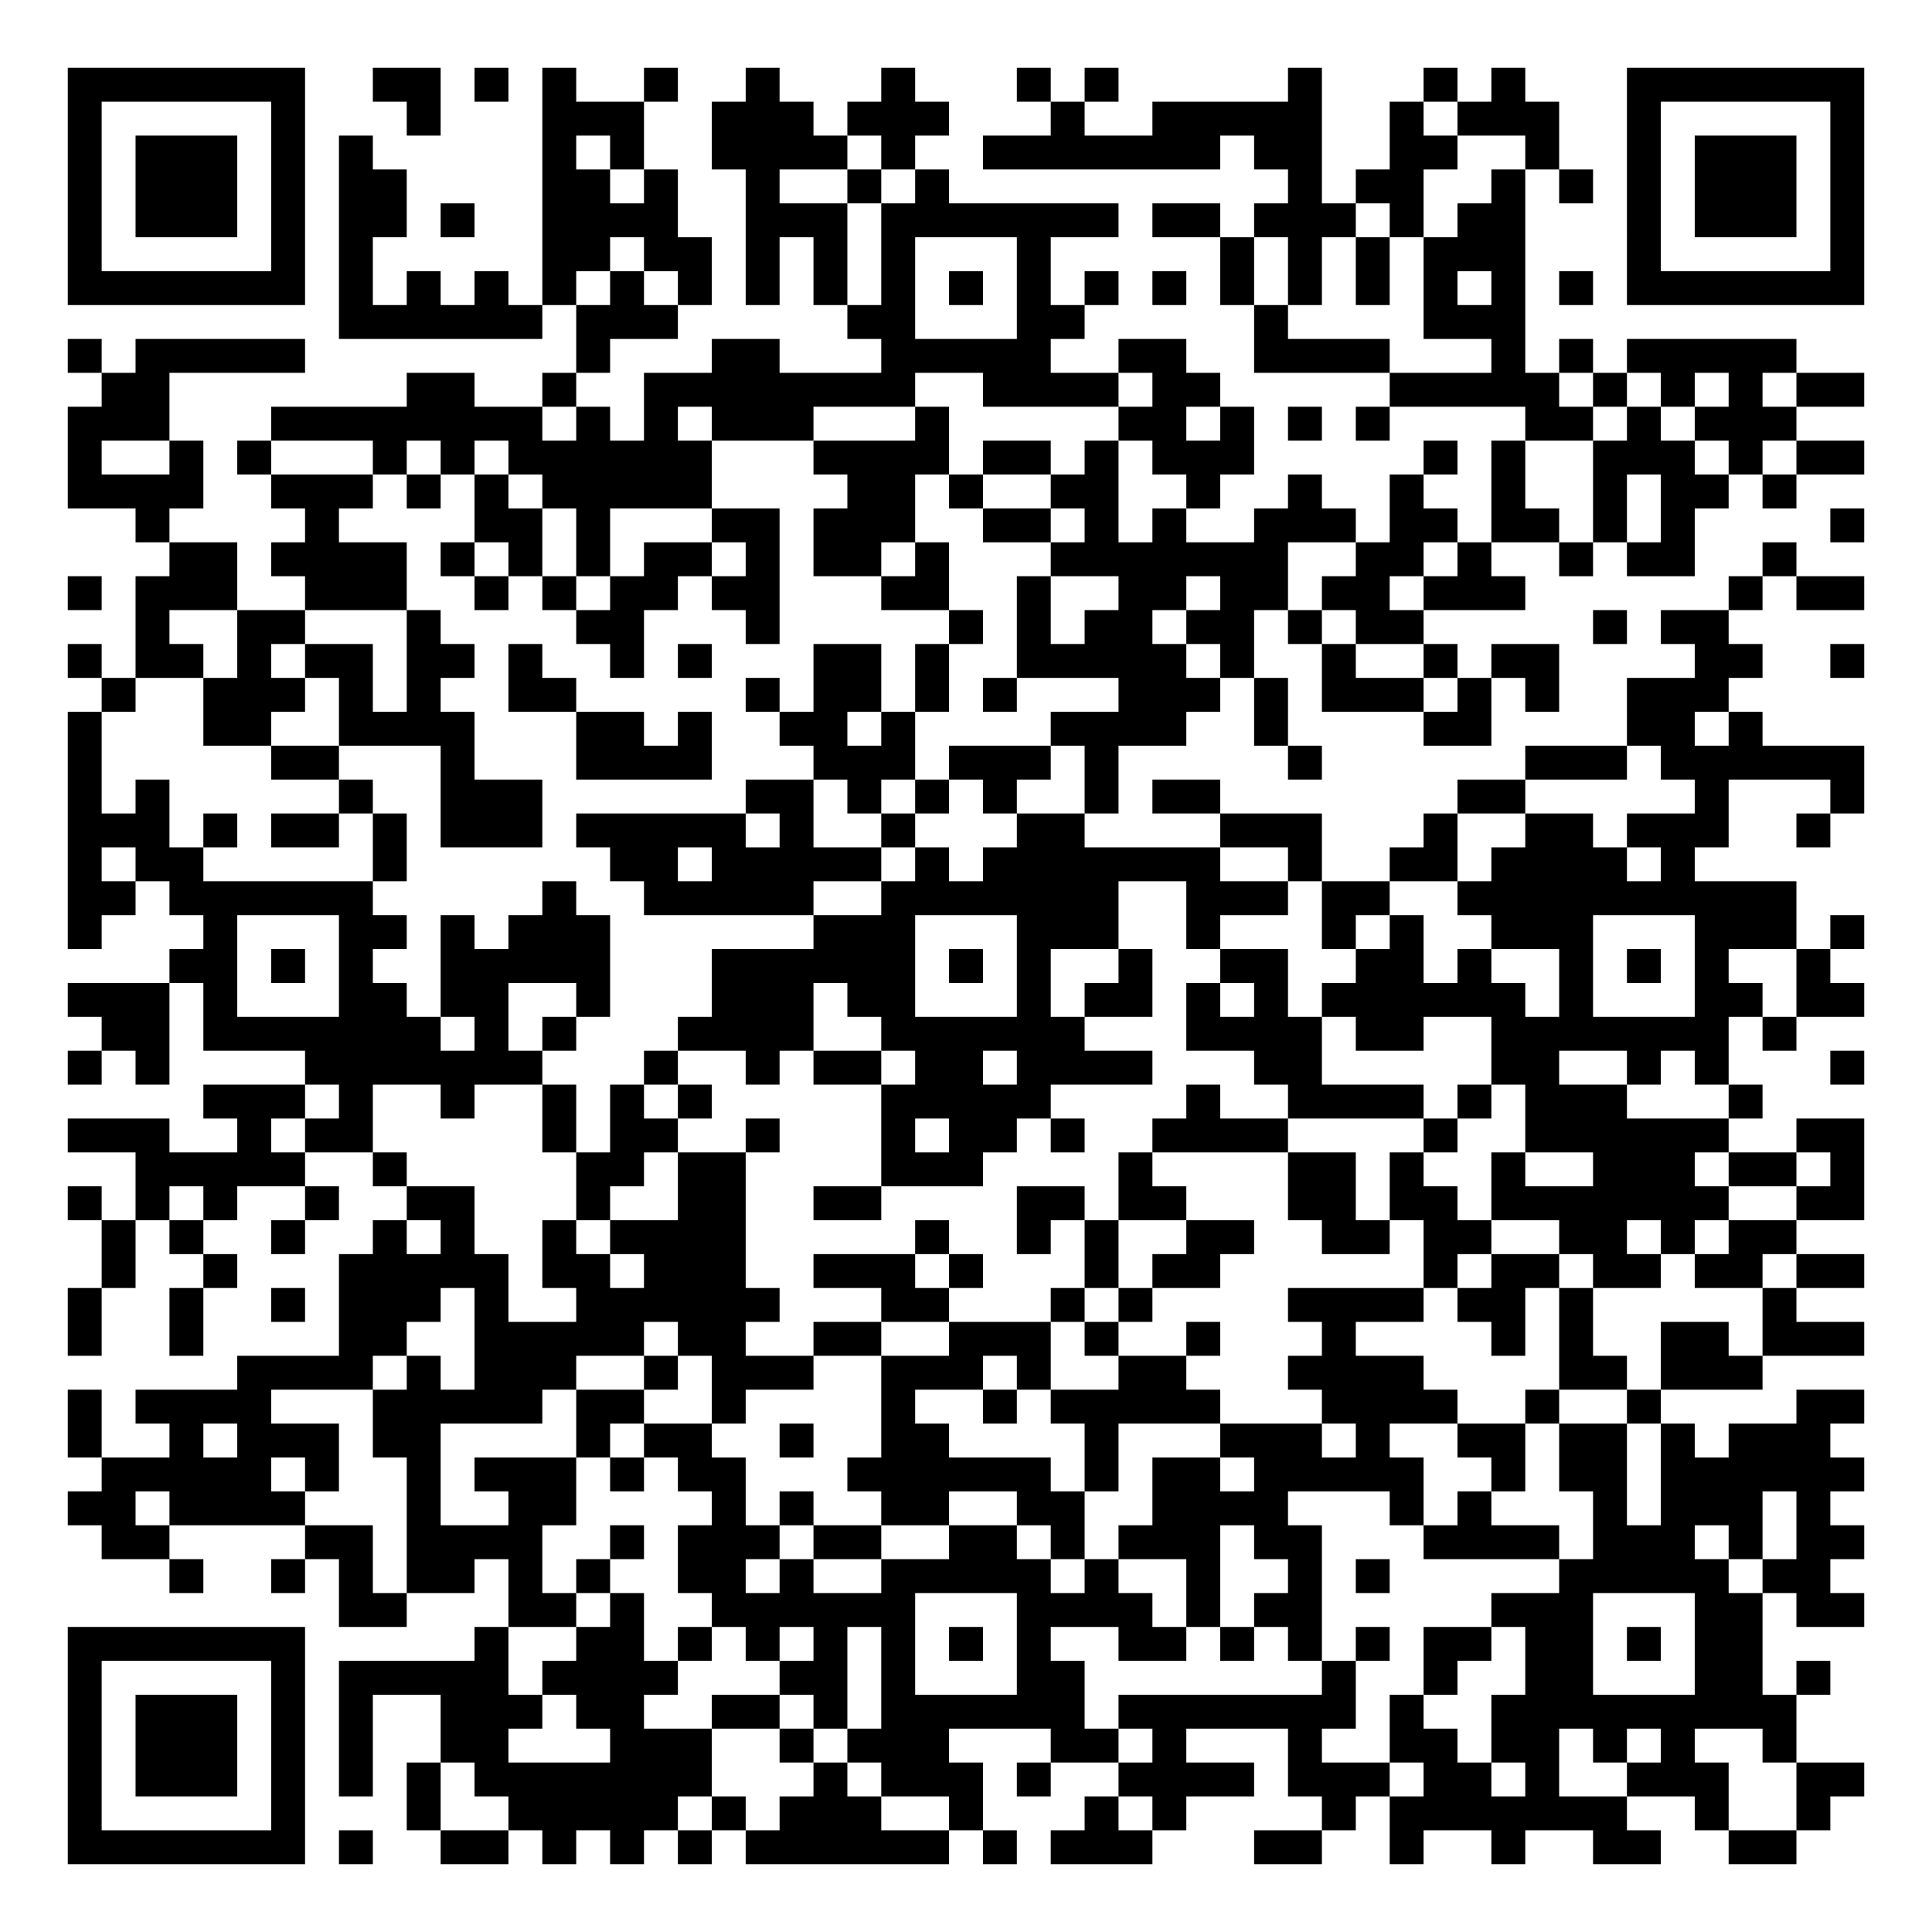
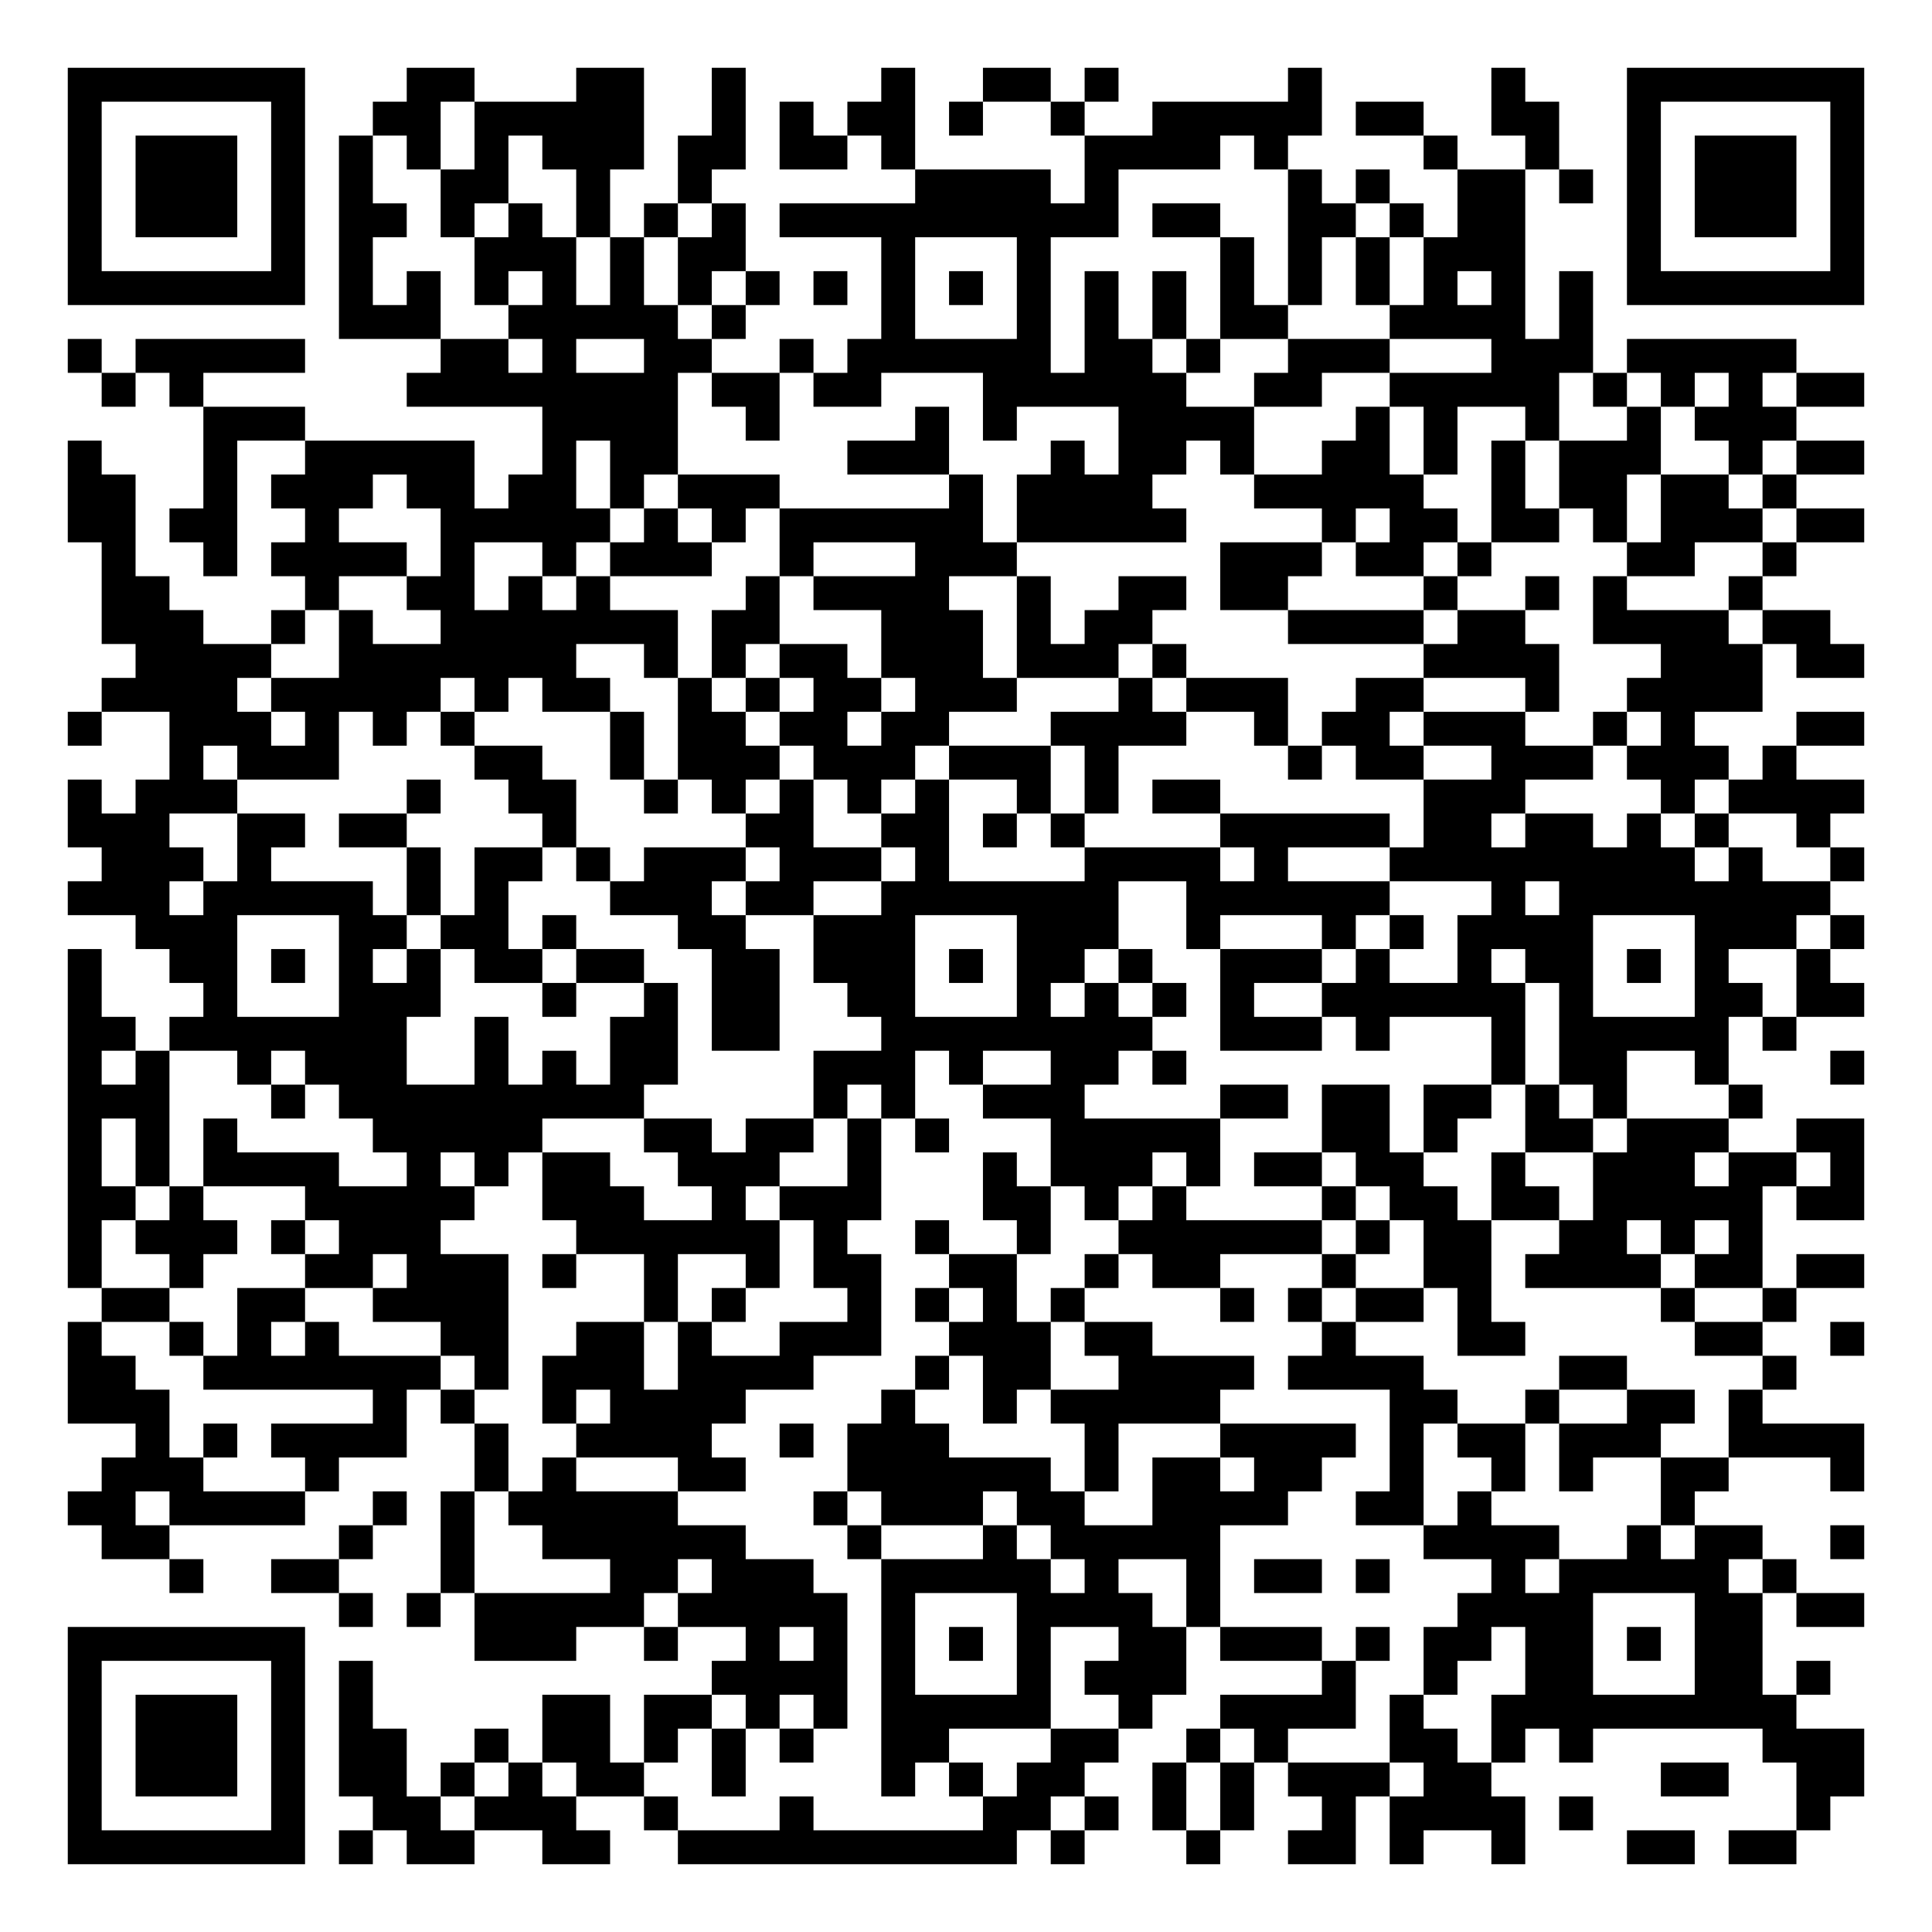
<svg xmlns="http://www.w3.org/2000/svg" width="228" height="228" class="segno">
  <g transform="scale(4)">
    <path fill="#fff" d="M0 0h57v57h-57z" />
-     <path class="qrline" stroke="#000" d="M2 2.5h7m2 0h2m1 0h1m1 0h1m2 0h1m2 0h1m3 0h1m3 0h1m1 0h1m5 0h1m3 0h1m1 0h1m3 0h7m-53 1h1m5 0h1m3 0h1m3 0h3m2 0h3m1 0h3m3 0h1m2 0h5m2 0h1m1 0h3m2 0h1m5 0h1m-53 1h1m1 0h3m1 0h1m1 0h1m5 0h1m1 0h1m2 0h4m1 0h1m2 0h7m1 0h2m2 0h2m2 0h1m2 0h1m1 0h3m1 0h1m-53 1h1m1 0h3m1 0h1m1 0h2m4 0h2m1 0h1m2 0h1m2 0h1m1 0h1m10 0h1m1 0h2m2 0h1m1 0h1m1 0h1m1 0h3m1 0h1m-53 1h1m1 0h3m1 0h1m1 0h2m1 0h1m2 0h4m2 0h3m1 0h7m1 0h2m1 0h3m1 0h1m1 0h2m3 0h1m1 0h3m1 0h1m-53 1h1m5 0h1m1 0h1m5 0h2m1 0h2m1 0h1m1 0h1m1 0h1m3 0h1m5 0h1m1 0h1m1 0h1m1 0h3m3 0h1m5 0h1m-53 1h7m1 0h1m1 0h1m1 0h1m1 0h1m1 0h1m1 0h1m1 0h1m1 0h1m1 0h1m1 0h1m1 0h1m1 0h1m1 0h1m1 0h1m1 0h1m1 0h1m1 0h1m1 0h1m1 0h1m1 0h7m-45 1h6m1 0h3m5 0h2m3 0h2m5 0h1m4 0h3m-43 1h1m1 0h5m8 0h1m3 0h2m3 0h5m2 0h2m2 0h4m3 0h1m1 0h1m1 0h5m-50 1h2m7 0h2m2 0h1m2 0h8m2 0h4m1 0h2m5 0h5m1 0h1m1 0h1m1 0h1m1 0h2m-53 1h3m3 0h8m1 0h1m1 0h1m1 0h3m3 0h1m5 0h2m1 0h1m1 0h1m1 0h1m4 0h2m1 0h1m1 0h3m-51 1h1m2 0h1m1 0h1m3 0h1m1 0h1m1 0h6m3 0h4m1 0h2m1 0h1m1 0h3m5 0h1m1 0h1m2 0h3m1 0h1m1 0h2m-53 1h4m2 0h3m1 0h1m1 0h1m1 0h5m4 0h2m1 0h1m2 0h2m2 0h1m2 0h1m2 0h1m2 0h1m2 0h1m1 0h2m1 0h1m-49 1h1m4 0h1m4 0h2m1 0h1m3 0h2m1 0h3m2 0h2m1 0h1m1 0h1m2 0h3m1 0h2m1 0h2m1 0h1m1 0h1m4 0h1m-50 1h2m1 0h4m1 0h1m1 0h1m1 0h1m1 0h2m1 0h1m1 0h2m1 0h1m3 0h7m2 0h2m1 0h1m2 0h1m1 0h2m2 0h1m-51 1h1m1 0h3m2 0h3m2 0h1m1 0h1m1 0h2m1 0h2m3 0h2m2 0h1m2 0h2m1 0h2m1 0h2m1 0h3m6 0h1m1 0h2m-51 1h1m2 0h2m3 0h1m4 0h2m3 0h1m5 0h1m1 0h1m1 0h2m1 0h2m1 0h1m1 0h2m5 0h1m1 0h2m-49 1h1m1 0h2m1 0h1m1 0h2m1 0h2m1 0h1m2 0h1m1 0h1m3 0h2m1 0h1m2 0h5m1 0h1m2 0h1m2 0h1m1 0h2m4 0h2m2 0h1m-52 1h1m2 0h3m1 0h1m1 0h1m2 0h2m5 0h1m1 0h2m1 0h1m1 0h1m3 0h3m1 0h1m1 0h3m1 0h1m1 0h1m2 0h3m-49 1h1m3 0h2m2 0h4m3 0h2m1 0h1m2 0h2m1 0h1m4 0h4m2 0h1m4 0h2m4 0h2m1 0h1m-50 1h1m5 0h2m3 0h1m3 0h4m3 0h3m1 0h3m1 0h1m5 0h1m6 0h3m1 0h6m-53 1h1m1 0h1m5 0h1m2 0h3m6 0h2m1 0h1m1 0h1m1 0h1m2 0h1m1 0h2m7 0h2m5 0h1m3 0h1m-53 1h3m1 0h1m1 0h2m1 0h1m1 0h3m1 0h5m1 0h1m2 0h1m3 0h2m4 0h3m3 0h1m2 0h2m1 0h3m2 0h1m-52 1h1m1 0h2m5 0h1m6 0h2m1 0h5m1 0h1m1 0h7m2 0h1m2 0h2m1 0h4m1 0h1m-48 1h2m1 0h6m5 0h1m2 0h5m2 0h7m2 0h3m1 0h2m2 0h10m-51 1h1m3 0h1m3 0h2m1 0h1m1 0h3m6 0h3m3 0h3m2 0h1m3 0h1m1 0h1m2 0h3m3 0h3m1 0h1m-50 1h2m1 0h1m1 0h1m2 0h5m3 0h6m1 0h1m1 0h1m2 0h1m2 0h2m2 0h2m1 0h1m2 0h1m1 0h1m1 0h1m2 0h1m-52 1h3m1 0h1m3 0h2m1 0h2m2 0h1m3 0h3m1 0h2m3 0h1m1 0h2m1 0h1m1 0h1m1 0h6m1 0h1m3 0h2m1 0h2m-52 1h2m1 0h7m1 0h1m1 0h1m3 0h4m2 0h6m3 0h4m1 0h2m2 0h7m1 0h1m-51 1h1m1 0h1m4 0h7m3 0h1m2 0h1m1 0h2m1 0h2m1 0h4m3 0h2m5 0h2m2 0h1m1 0h1m3 0h1m-49 1h3m1 0h1m2 0h1m2 0h1m1 0h1m1 0h1m5 0h5m4 0h1m2 0h4m1 0h1m1 0h3m3 0h1m-50 1h3m2 0h1m1 0h2m5 0h1m1 0h2m2 0h1m3 0h1m1 0h2m1 0h1m2 0h4m4 0h1m2 0h6m2 0h2m-51 1h5m2 0h1m5 0h2m1 0h2m4 0h3m4 0h1m4 0h2m1 0h1m2 0h1m2 0h3m1 0h2m1 0h1m-53 1h1m1 0h1m1 0h1m2 0h1m2 0h2m3 0h1m2 0h2m2 0h2m4 0h2m1 0h2m3 0h2m1 0h2m1 0h7m2 0h2m-52 1h1m1 0h1m2 0h1m2 0h1m1 0h1m2 0h1m1 0h4m5 0h1m2 0h1m1 0h1m2 0h2m2 0h2m1 0h2m2 0h2m1 0h1m1 0h2m-50 1h1m2 0h1m3 0h5m1 0h2m1 0h3m2 0h3m1 0h1m3 0h1m1 0h2m6 0h1m1 0h2m1 0h2m1 0h2m1 0h2m-53 1h1m2 0h1m2 0h1m1 0h3m1 0h1m2 0h6m3 0h2m3 0h1m1 0h1m4 0h4m1 0h2m1 0h1m5 0h1m-51 1h1m2 0h1m4 0h2m2 0h5m1 0h2m2 0h2m2 0h3m1 0h1m2 0h1m3 0h1m4 0h1m1 0h1m2 0h2m1 0h3m-48 1h4m1 0h1m1 0h3m2 0h1m1 0h3m2 0h3m1 0h1m2 0h2m3 0h4m4 0h2m1 0h3m-50 1h1m1 0h4m3 0h5m1 0h2m2 0h1m4 0h1m2 0h1m1 0h5m3 0h4m2 0h1m2 0h1m4 0h2m-53 1h1m2 0h1m1 0h3m1 0h2m4 0h1m1 0h2m2 0h1m2 0h2m4 0h1m3 0h3m1 0h1m2 0h2m1 0h2m1 0h1m1 0h3m-51 1h5m1 0h1m2 0h1m1 0h3m1 0h1m1 0h2m3 0h6m1 0h1m1 0h2m1 0h5m2 0h1m1 0h2m1 0h6m-53 1h2m1 0h4m3 0h1m2 0h2m4 0h1m1 0h1m2 0h2m2 0h2m2 0h4m3 0h1m1 0h1m3 0h1m1 0h3m1 0h1m-51 1h2m4 0h2m1 0h4m2 0h1m1 0h3m1 0h2m2 0h2m1 0h1m1 0h3m1 0h2m3 0h4m1 0h3m1 0h1m1 0h2m-50 1h1m2 0h1m1 0h1m1 0h2m1 0h1m1 0h1m2 0h2m1 0h1m2 0h5m1 0h1m2 0h1m2 0h1m1 0h1m5 0h5m1 0h2m-44 1h2m3 0h2m1 0h1m2 0h6m3 0h4m1 0h1m1 0h2m5 0h3m3 0h2m1 0h2m-53 1h7m5 0h1m2 0h2m1 0h1m1 0h1m1 0h1m1 0h1m1 0h1m1 0h1m2 0h2m1 0h1m1 0h1m1 0h1m1 0h2m1 0h2m1 0h1m1 0h2m-50 1h1m5 0h1m1 0h5m1 0h4m3 0h2m1 0h1m3 0h2m7 0h1m2 0h1m2 0h2m3 0h2m1 0h1m-52 1h1m1 0h3m1 0h1m1 0h1m2 0h3m1 0h2m2 0h2m1 0h1m1 0h6m1 0h7m1 0h1m2 0h9m-51 1h1m1 0h3m1 0h1m1 0h1m2 0h2m3 0h3m2 0h1m1 0h3m3 0h2m1 0h1m3 0h1m2 0h2m1 0h2m1 0h1m1 0h1m2 0h1m-51 1h1m1 0h3m1 0h1m1 0h1m1 0h1m1 0h7m3 0h1m1 0h3m1 0h1m2 0h4m1 0h3m1 0h2m1 0h1m2 0h3m2 0h2m-53 1h1m5 0h1m3 0h1m2 0h5m1 0h1m1 0h3m2 0h1m3 0h1m1 0h1m4 0h1m1 0h7m2 0h1m2 0h1m-52 1h7m1 0h1m2 0h2m1 0h1m1 0h1m1 0h1m1 0h6m1 0h1m1 0h3m3 0h2m2 0h1m2 0h1m2 0h2m2 0h2" />
+     <path class="qrline" stroke="#000" d="M2 2.5h7m3 0h2m3 0h2m2 0h1m4 0h1m2 0h2m1 0h1m5 0h1m5 0h1m3 0h7m-53 1h1m5 0h1m2 0h2m1 0h5m2 0h1m1 0h1m1 0h2m1 0h1m2 0h1m2 0h5m1 0h2m2 0h2m2 0h1m5 0h1m-53 1h1m1 0h3m1 0h1m1 0h1m1 0h1m1 0h1m1 0h3m1 0h2m1 0h2m1 0h1m5 0h4m1 0h1m4 0h1m2 0h1m2 0h1m1 0h3m1 0h1m-53 1h1m1 0h3m1 0h1m1 0h1m2 0h2m2 0h1m2 0h1m6 0h4m1 0h1m5 0h1m1 0h1m2 0h2m1 0h1m1 0h1m1 0h3m1 0h1m-53 1h1m1 0h3m1 0h1m1 0h2m1 0h1m1 0h1m1 0h1m1 0h1m1 0h1m1 0h10m1 0h2m2 0h2m1 0h1m1 0h2m3 0h1m1 0h3m1 0h1m-53 1h1m5 0h1m1 0h1m3 0h3m1 0h1m1 0h2m4 0h1m3 0h1m5 0h1m1 0h1m1 0h1m1 0h3m3 0h1m5 0h1m-53 1h7m1 0h1m1 0h1m1 0h1m1 0h1m1 0h1m1 0h1m1 0h1m1 0h1m1 0h1m1 0h1m1 0h1m1 0h1m1 0h1m1 0h1m1 0h1m1 0h1m1 0h1m1 0h1m1 0h1m1 0h7m-45 1h3m2 0h5m1 0h1m4 0h1m3 0h1m1 0h1m1 0h1m1 0h2m3 0h4m1 0h1m-45 1h1m1 0h5m4 0h2m1 0h1m2 0h2m2 0h1m1 0h6m1 0h2m1 0h1m2 0h3m3 0h3m1 0h5m-50 1h1m1 0h1m6 0h8m1 0h2m1 0h2m3 0h6m2 0h2m2 0h5m1 0h1m1 0h1m1 0h1m1 0h2m-49 1h3m7 0h4m2 0h1m4 0h1m1 0h1m3 0h4m3 0h1m1 0h1m2 0h1m2 0h1m1 0h3m-51 1h1m3 0h1m2 0h5m2 0h1m1 0h2m5 0h3m3 0h1m1 0h2m1 0h1m2 0h2m1 0h1m1 0h1m1 0h3m2 0h1m1 0h2m-53 1h2m2 0h1m1 0h3m1 0h2m1 0h2m1 0h1m1 0h3m5 0h1m1 0h4m3 0h5m2 0h1m1 0h2m1 0h2m1 0h1m-51 1h2m1 0h2m2 0h1m3 0h5m1 0h1m1 0h1m1 0h6m1 0h5m4 0h1m1 0h2m1 0h2m1 0h1m1 0h3m1 0h2m-52 1h1m2 0h1m1 0h4m1 0h1m2 0h1m1 0h3m2 0h1m3 0h3m6 0h3m1 0h2m1 0h1m4 0h2m2 0h1m-50 1h2m4 0h1m2 0h2m1 0h1m1 0h1m4 0h1m1 0h4m2 0h1m2 0h2m1 0h2m4 0h1m2 0h1m1 0h1m3 0h1m-49 1h3m2 0h1m1 0h1m2 0h7m1 0h2m3 0h3m1 0h1m1 0h2m4 0h4m1 0h2m2 0h4m1 0h2m-50 1h4m2 0h7m2 0h1m1 0h1m1 0h2m1 0h3m1 0h3m1 0h1m7 0h4m3 0h3m1 0h2m-52 1h4m1 0h5m1 0h1m1 0h2m2 0h1m1 0h1m1 0h2m1 0h3m3 0h1m1 0h3m2 0h2m3 0h1m2 0h4m-50 1h1m2 0h3m1 0h1m1 0h1m1 0h1m4 0h1m1 0h2m1 0h2m1 0h2m3 0h4m2 0h1m1 0h2m1 0h3m2 0h1m1 0h1m3 0h2m-50 1h1m1 0h3m4 0h2m2 0h1m1 0h3m1 0h3m1 0h3m1 0h1m5 0h1m1 0h2m2 0h3m1 0h3m1 0h1m-51 1h1m1 0h3m5 0h1m2 0h2m2 0h1m1 0h1m1 0h1m1 0h1m1 0h1m2 0h1m1 0h1m1 0h2m6 0h3m4 0h1m1 0h4m-53 1h3m2 0h2m1 0h2m4 0h1m5 0h2m2 0h2m1 0h1m1 0h1m4 0h5m1 0h2m1 0h2m1 0h1m1 0h1m2 0h1m-51 1h3m1 0h1m4 0h1m1 0h2m1 0h1m1 0h3m1 0h3m1 0h1m4 0h4m1 0h1m3 0h9m1 0h1m2 0h1m-53 1h3m1 0h5m1 0h1m1 0h1m3 0h3m1 0h2m2 0h7m2 0h6m3 0h1m1 0h8m-50 1h3m3 0h2m1 0h2m1 0h1m3 0h2m2 0h3m3 0h3m2 0h1m3 0h1m1 0h1m1 0h4m3 0h3m1 0h1m-53 1h1m2 0h2m1 0h1m1 0h1m1 0h1m1 0h2m1 0h2m2 0h2m1 0h3m1 0h1m1 0h2m1 0h1m2 0h3m1 0h1m2 0h1m1 0h2m1 0h1m1 0h1m2 0h1m-52 1h1m3 0h1m3 0h3m3 0h1m2 0h1m1 0h2m2 0h2m3 0h1m1 0h1m1 0h1m1 0h1m2 0h6m1 0h1m3 0h2m1 0h2m-53 1h2m1 0h7m2 0h1m3 0h2m1 0h2m3 0h8m2 0h3m1 0h1m3 0h1m1 0h5m1 0h1m-51 1h1m1 0h1m2 0h1m1 0h3m2 0h1m1 0h1m1 0h2m4 0h3m1 0h1m2 0h2m1 0h1m9 0h1m1 0h2m2 0h1m3 0h1m-53 1h3m3 0h1m1 0h9m5 0h1m1 0h1m2 0h3m4 0h2m1 0h2m1 0h2m1 0h1m1 0h1m3 0h1m-50 1h1m1 0h1m1 0h1m4 0h5m3 0h2m1 0h2m1 0h1m1 0h1m3 0h5m3 0h2m1 0h1m2 0h2m1 0h3m2 0h2m-53 1h1m1 0h1m1 0h4m2 0h1m1 0h1m1 0h2m2 0h3m2 0h1m3 0h1m1 0h3m1 0h1m1 0h2m1 0h2m2 0h1m2 0h3m1 0h2m1 0h1m-53 1h2m1 0h1m3 0h5m2 0h3m2 0h1m1 0h3m3 0h2m1 0h1m1 0h1m4 0h1m1 0h2m1 0h2m1 0h5m1 0h2m-53 1h1m1 0h3m1 0h1m1 0h3m4 0h6m1 0h1m2 0h1m2 0h1m2 0h6m1 0h1m1 0h2m2 0h2m1 0h1m1 0h1m-50 1h1m2 0h1m3 0h2m1 0h3m1 0h1m2 0h1m2 0h1m1 0h2m2 0h2m2 0h1m1 0h2m3 0h1m2 0h2m1 0h4m1 0h2m1 0h2m-52 1h2m2 0h2m2 0h4m4 0h1m1 0h1m3 0h1m1 0h1m1 0h1m1 0h1m4 0h1m1 0h1m1 0h2m1 0h1m5 0h1m2 0h1m-51 1h1m2 0h1m1 0h1m1 0h1m3 0h2m2 0h2m1 0h1m2 0h3m2 0h3m1 0h2m5 0h1m3 0h2m5 0h2m2 0h1m-53 1h2m2 0h7m1 0h1m1 0h3m1 0h4m3 0h1m1 0h2m2 0h4m1 0h4m4 0h2m4 0h1m-51 1h3m6 0h1m1 0h1m2 0h1m1 0h4m4 0h1m2 0h1m1 0h5m5 0h2m2 0h1m2 0h2m1 0h1m-48 1h1m1 0h1m1 0h4m2 0h1m2 0h4m2 0h1m1 0h3m4 0h1m3 0h4m1 0h1m1 0h2m1 0h3m2 0h4m-52 1h3m3 0h1m4 0h1m1 0h1m3 0h2m3 0h6m1 0h1m1 0h2m1 0h2m2 0h1m2 0h1m1 0h1m2 0h2m3 0h1m-53 1h2m1 0h4m2 0h1m1 0h1m1 0h5m4 0h1m1 0h3m1 0h2m2 0h4m2 0h2m1 0h1m5 0h1m-47 1h2m5 0h1m2 0h1m2 0h6m3 0h1m3 0h1m1 0h5m6 0h4m2 0h1m1 0h2m2 0h1m-50 1h1m2 0h2m3 0h1m4 0h2m1 0h3m2 0h5m1 0h1m2 0h1m1 0h2m1 0h1m3 0h1m1 0h5m1 0h1m-43 1h1m1 0h1m1 0h5m1 0h5m1 0h1m3 0h4m1 0h1m7 0h4m3 0h2m1 0h2m-53 1h7m5 0h3m2 0h1m2 0h1m1 0h1m1 0h1m1 0h1m1 0h1m2 0h2m1 0h3m1 0h1m1 0h2m1 0h2m1 0h1m1 0h2m-50 1h1m5 0h1m1 0h1m10 0h4m1 0h1m3 0h1m1 0h3m4 0h1m2 0h1m2 0h2m3 0h2m1 0h1m-52 1h1m1 0h3m1 0h1m1 0h1m5 0h2m1 0h2m1 0h1m1 0h1m1 0h5m2 0h1m2 0h4m1 0h1m2 0h9m-51 1h1m1 0h3m1 0h1m1 0h2m2 0h1m1 0h2m1 0h1m1 0h1m1 0h1m2 0h2m3 0h2m2 0h1m1 0h1m3 0h2m1 0h1m1 0h1m5 0h3m-53 1h1m1 0h3m1 0h1m1 0h2m1 0h1m1 0h1m1 0h2m2 0h1m4 0h1m1 0h1m1 0h2m2 0h1m1 0h1m1 0h3m1 0h2m5 0h2m2 0h2m-53 1h1m5 0h1m2 0h2m1 0h3m2 0h1m3 0h1m5 0h2m1 0h1m1 0h1m1 0h1m2 0h1m1 0h4m1 0h1m6 0h1m-52 1h7m1 0h1m1 0h2m2 0h2m2 0h10m1 0h1m3 0h1m2 0h2m1 0h1m2 0h1m3 0h2m1 0h2" />
  </g>
</svg>
